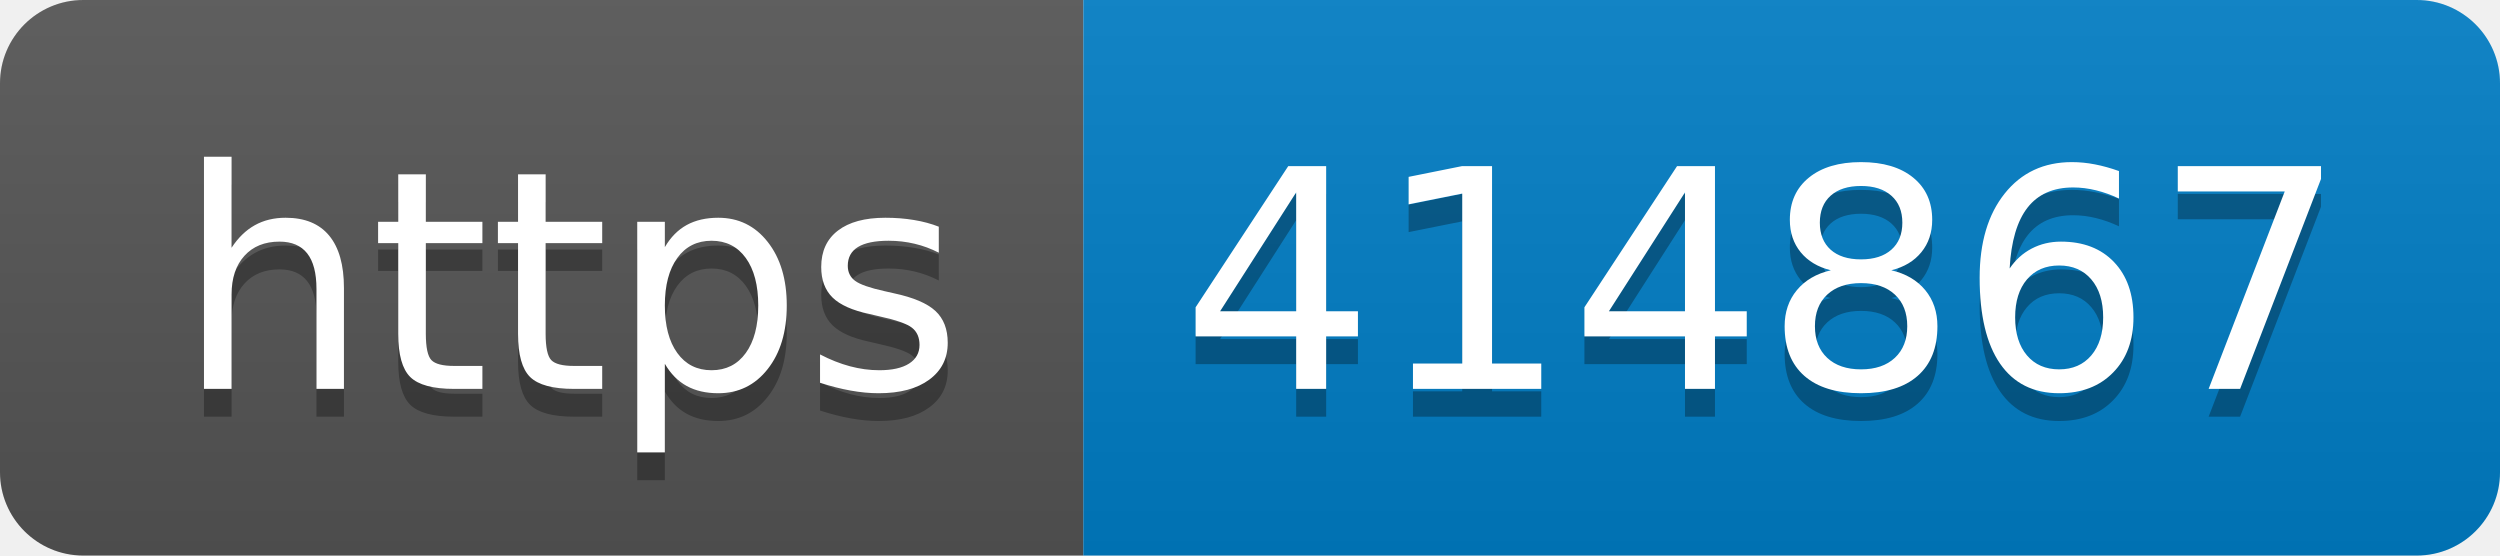
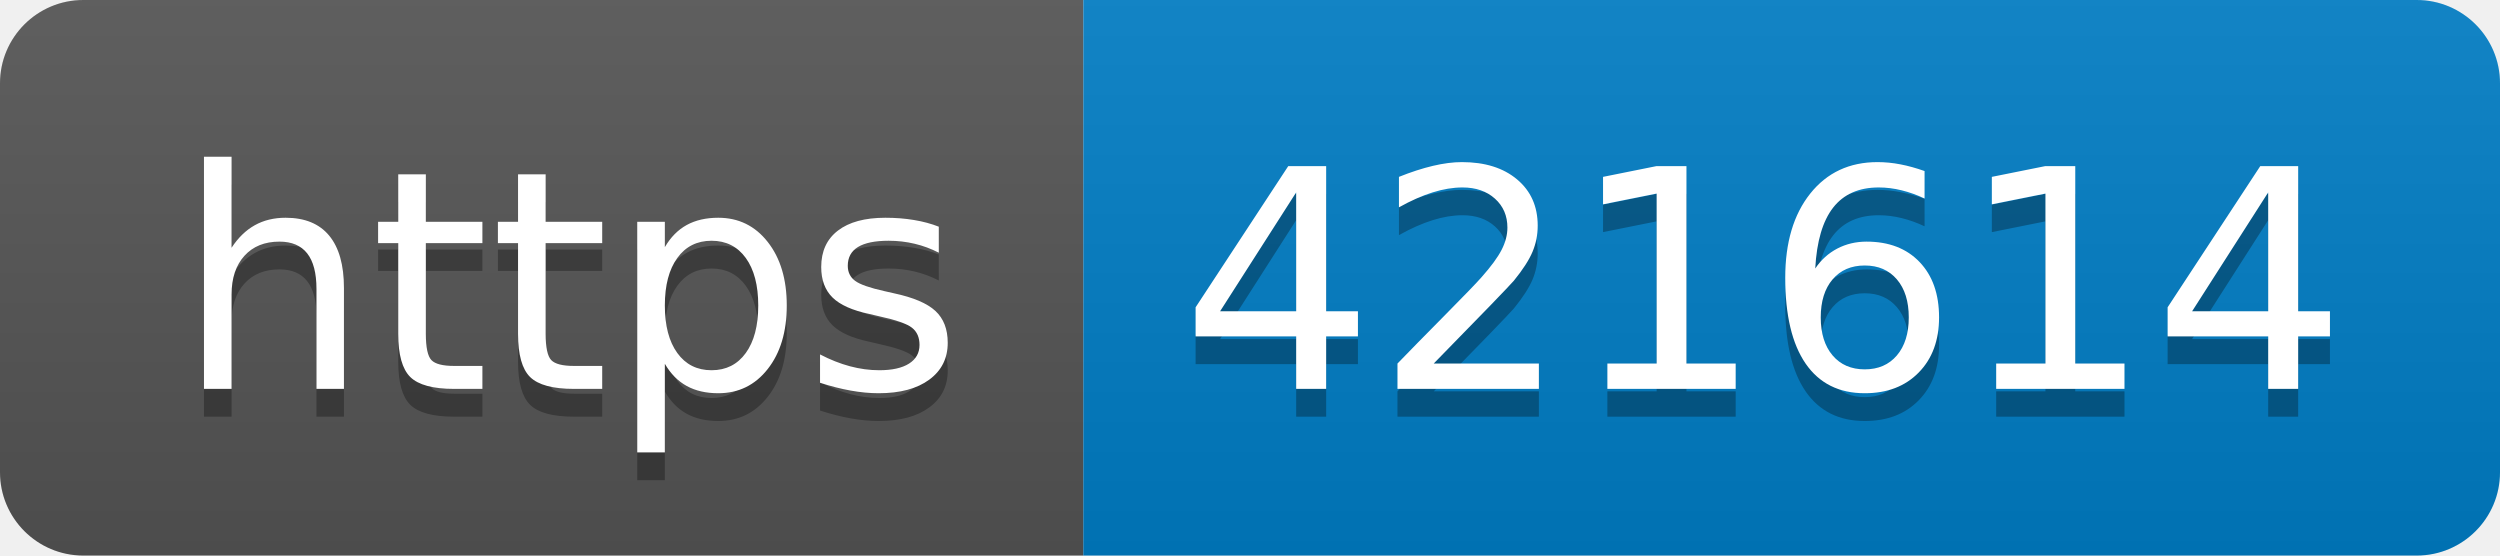
- <svg xmlns="http://www.w3.org/2000/svg" width="90" height="20" role="img" aria-label="https: 414867">
+ <svg xmlns="http://www.w3.org/2000/svg" width="90" height="20" role="img" aria-label="https: 421614">
  <linearGradient id="s" x2="0" y2="100%">
    <stop offset="0" stop-color="#bbb" stop-opacity=".1" />
    <stop offset="1" stop-opacity=".1" />
  </linearGradient>
  <clipPath id="r">
    <rect width="90" height="20" rx="3" fill="#fff" />
  </clipPath>
  <g clip-path="url(#r)">
    <rect width="39" height="20" fill="#555" />
    <rect x="39" width="51" height="20" fill="#007ec6" />
    <rect width="90" height="20" fill="url(#s)" />
  </g>
  <g fill="#fff" text-anchor="middle" font-family="Verdana,Geneva,DejaVu Sans,sans-serif" text-rendering="geometricPrecision" font-size="110">
    <text aria-hidden="true" x="205" y="150" fill="#010101" fill-opacity=".3" transform="scale(.1)" textLength="290">https</text>
    <text x="205" y="140" transform="scale(.1)" fill="#fff" textLength="290">https</text>
-     <text aria-hidden="true" x="635" y="150" fill="#010101" fill-opacity=".3" transform="scale(.1)" textLength="410">414867</text>
-     <text x="635" y="140" transform="scale(.1)" fill="#fff" textLength="410">414867</text>
+     <text aria-hidden="true" x="635" y="150" fill="#010101" fill-opacity=".3" transform="scale(.1)" textLength="410">421614</text>
+     <text x="635" y="140" transform="scale(.1)" fill="#fff" textLength="410">421614</text>
  </g>
</svg>
